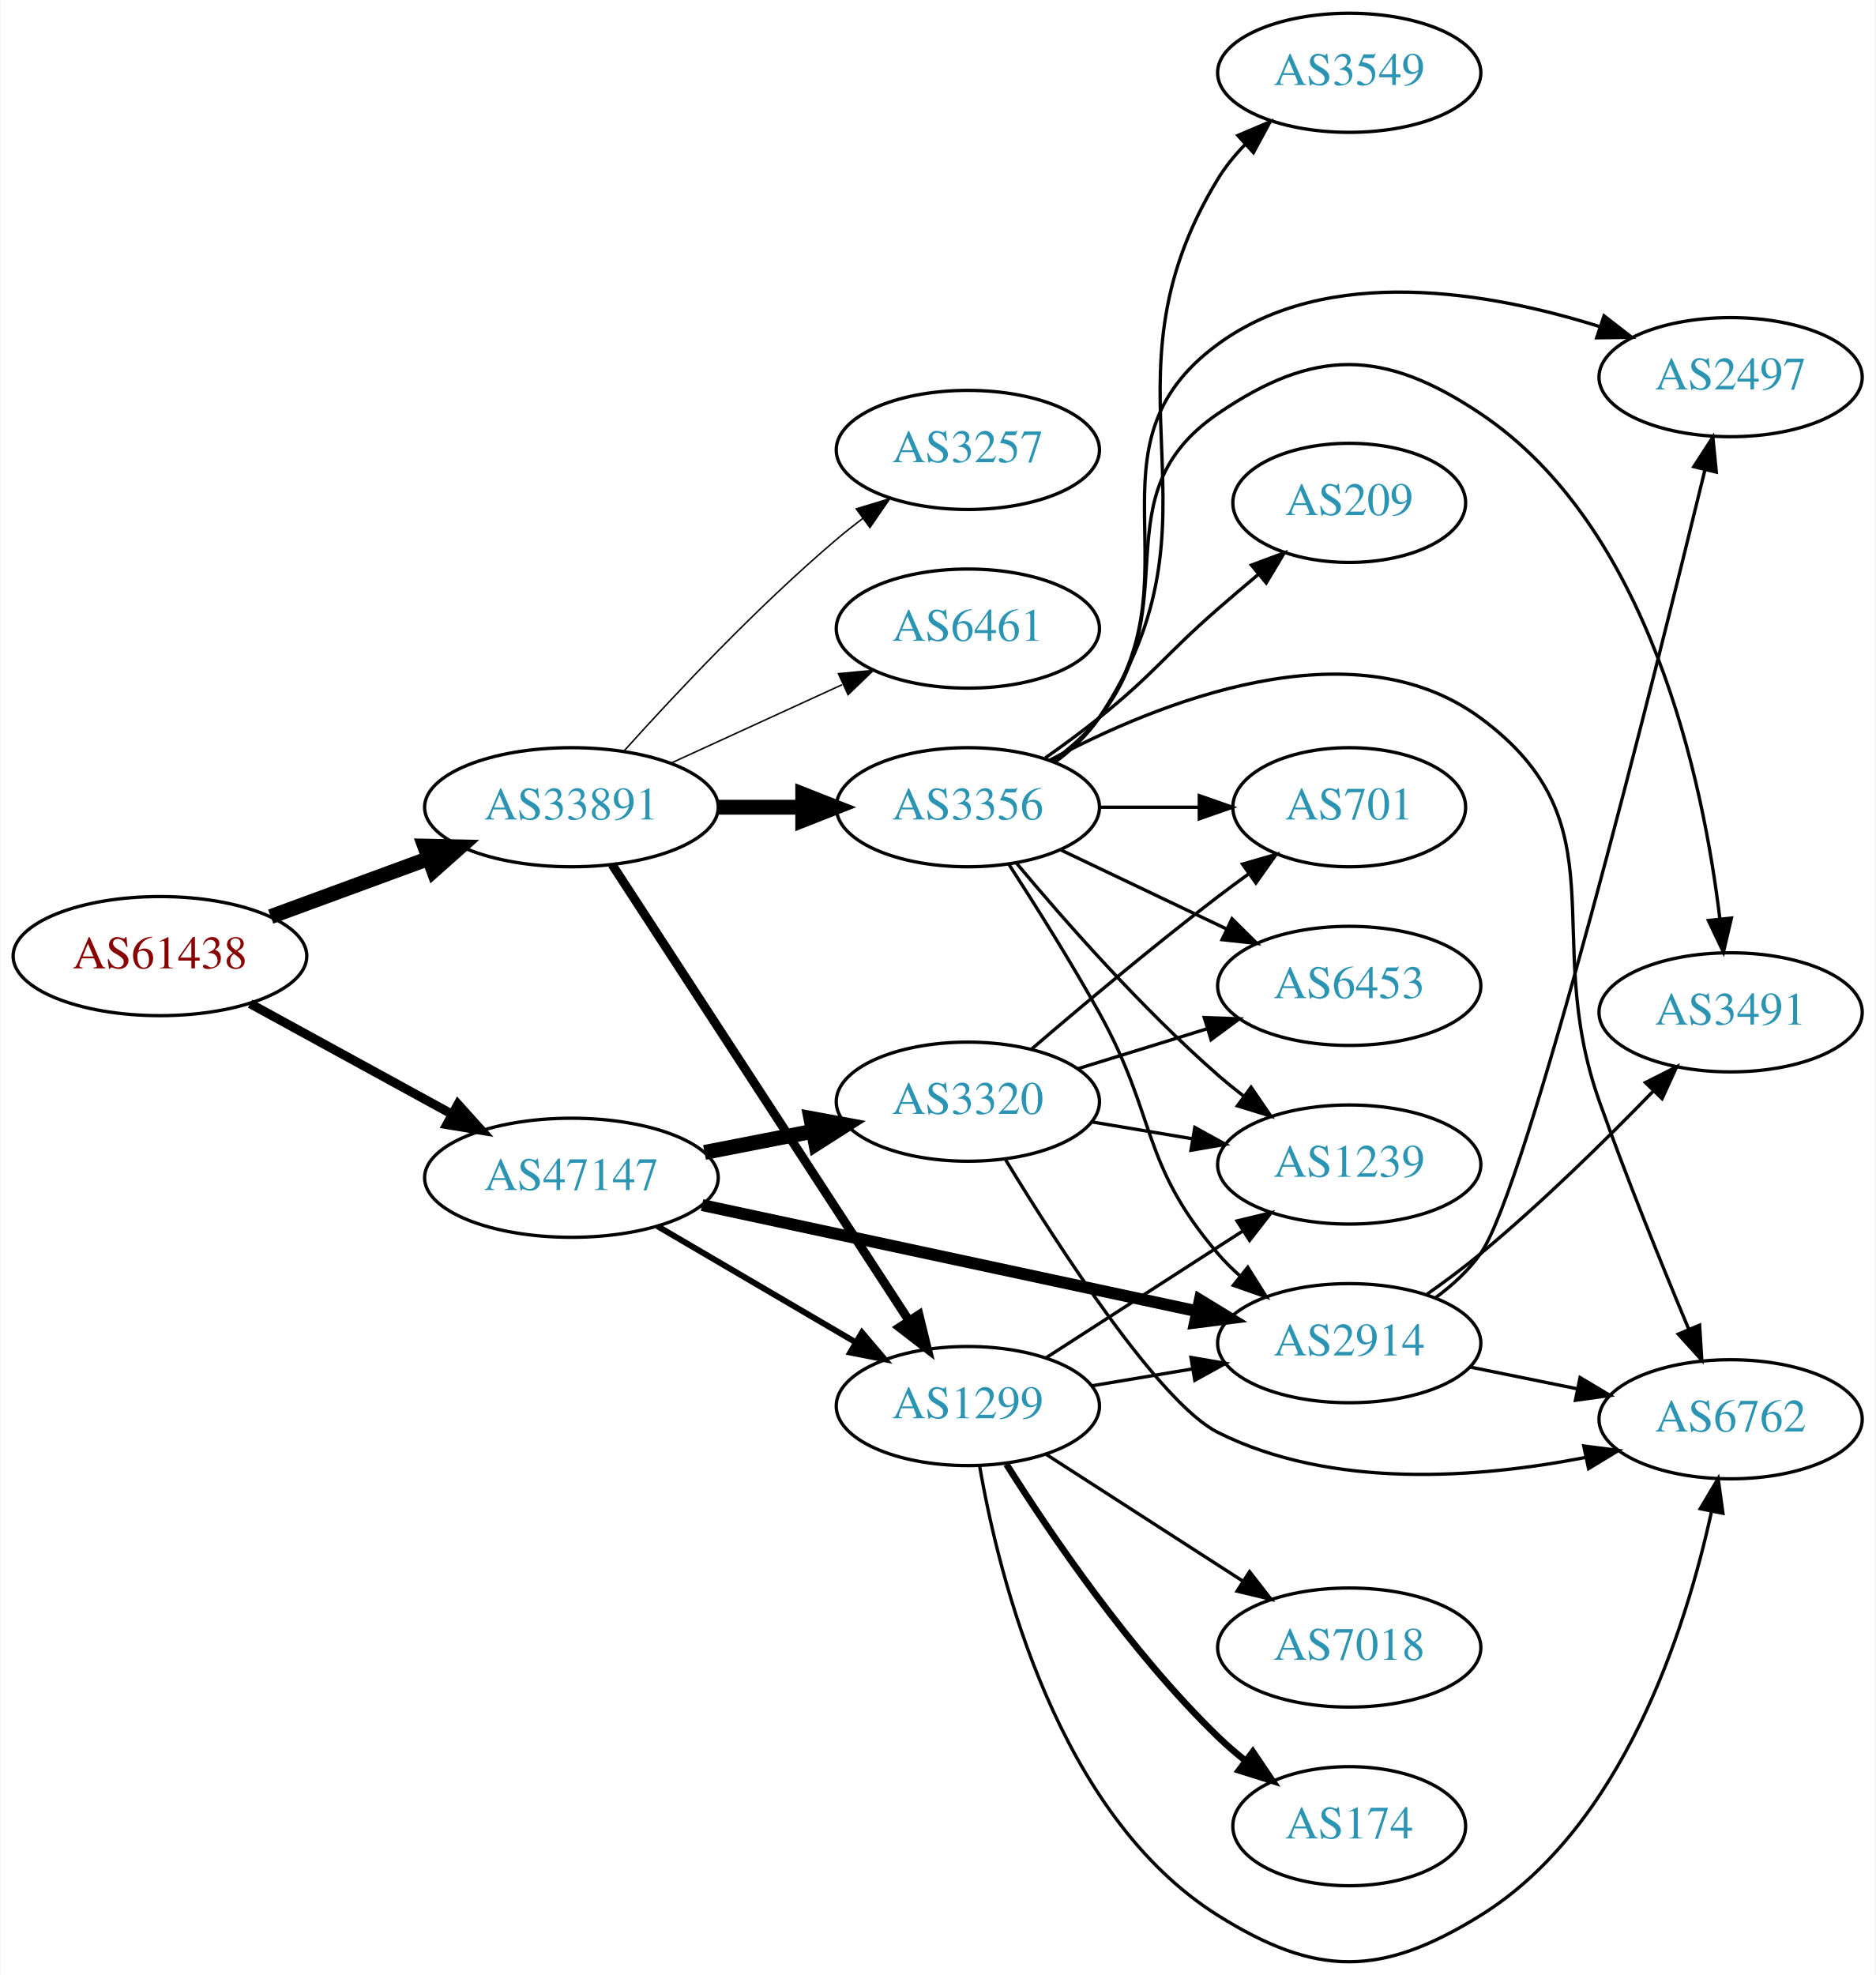
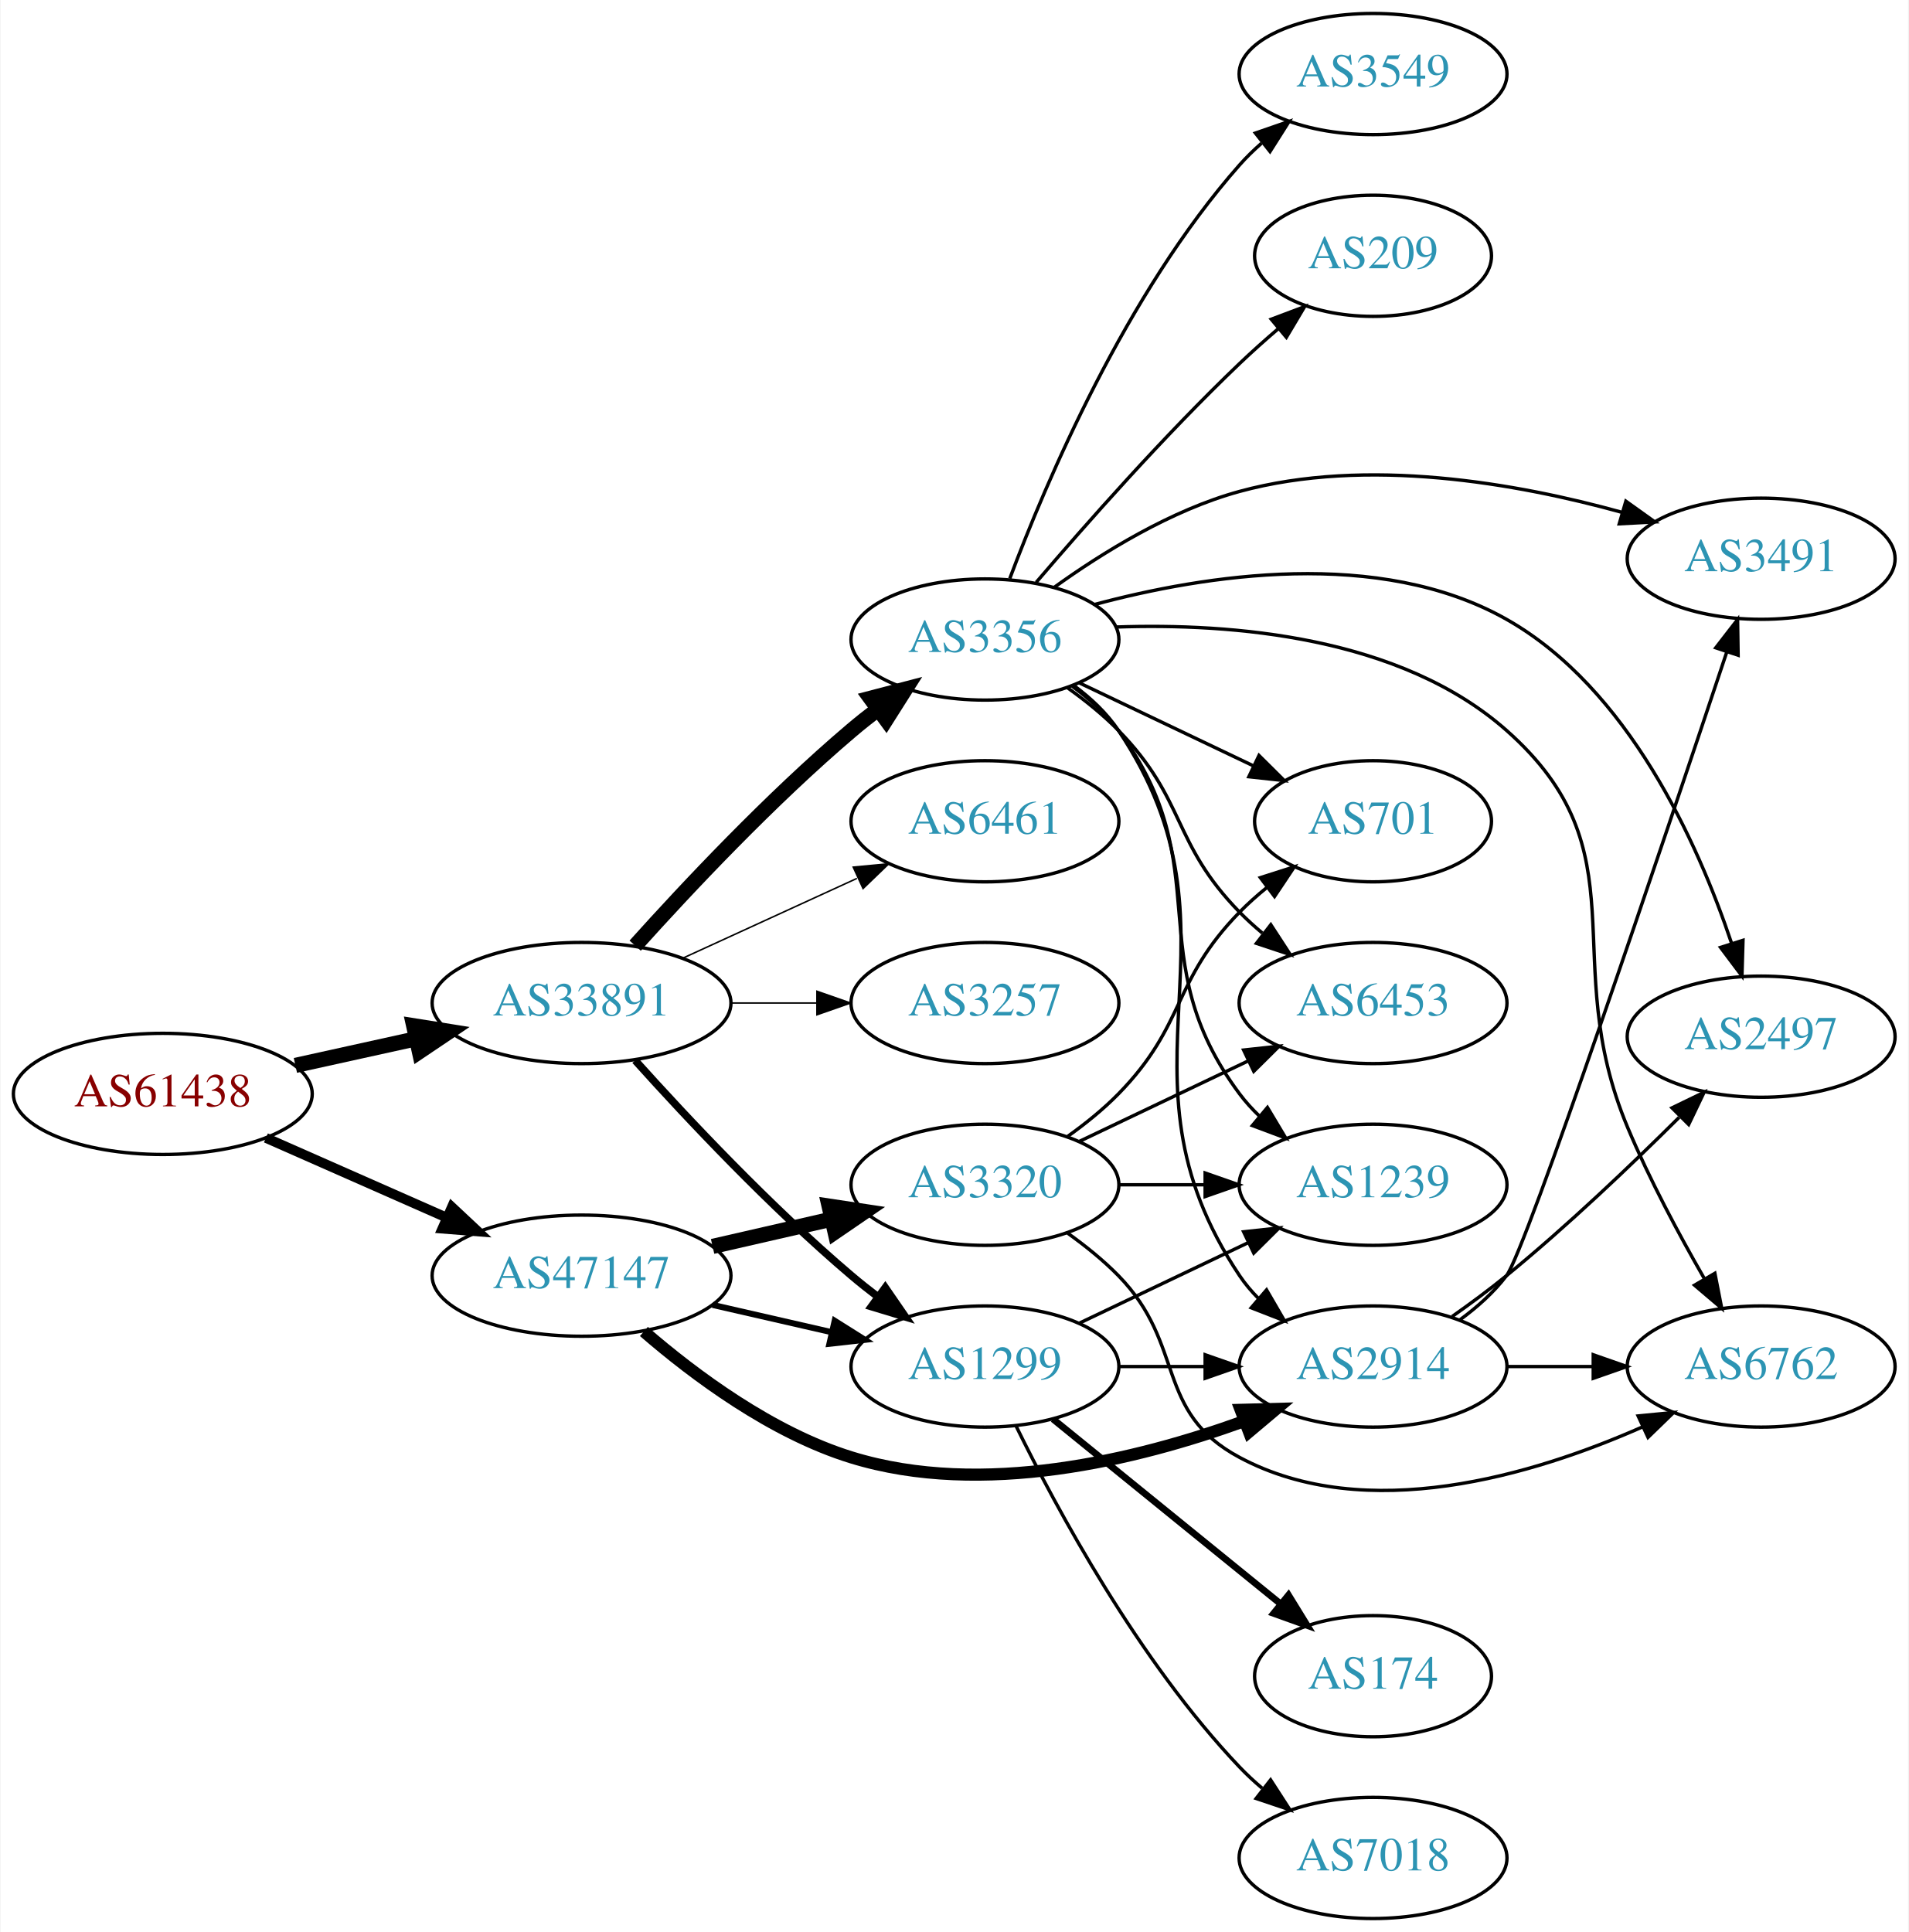
- <svg xmlns="http://www.w3.org/2000/svg" xmlns:xlink="http://www.w3.org/1999/xlink" width="567pt" height="597pt" viewBox="0.00 0.00 566.66 596.98">
-   <g id="graph0" class="graph" transform="scale(1 1) rotate(0) translate(4 592.985)">
-     <polygon fill="white" stroke="none" points="-4,4 -4,-592.985 562.663,-592.985 562.663,4 -4,4" />
+ <svg xmlns="http://www.w3.org/2000/svg" xmlns:xlink="http://www.w3.org/1999/xlink" width="567pt" height="574pt" viewBox="0.00 0.00 566.66 574.00">
+   <g id="graph0" class="graph" transform="scale(1 1) rotate(0) translate(4 570)">
+     <polygon fill="white" stroke="none" points="-4,4 -4,-570 562.663,-570 562.663,4 -4,4" />
    <g id="node1" class="node">
      <g id="a_node1">
        <a xlink:href="/asn/61438" xlink:title="AS61438 ~ ip-it consult GmbH [AT]">
-           <ellipse fill="#ffffff" stroke="black" cx="44.196" cy="-303.985" rx="44.393" ry="18" />
-           <text text-anchor="middle" x="44.196" y="-300.285" font-family="Times,serif" font-size="14.00" fill="#880000">AS61438</text>
+           <ellipse fill="#ffffff" stroke="black" cx="44.196" cy="-245" rx="44.393" ry="18" />
+           <text text-anchor="middle" x="44.196" y="-241.3" font-family="Times,serif" font-size="14.00" fill="#880000">AS61438</text>
        </a>
      </g>
    </g>
    <g id="node2" class="node">
      <g id="a_node2">
        <a xlink:href="/asn/33891" xlink:title="AS33891 ~ CORE-BACKBONE GMBH GLOBAL NETWORK [DE]">
-           <ellipse fill="#ffffff" stroke="black" cx="168.588" cy="-348.985" rx="44.393" ry="18" />
-           <text text-anchor="middle" x="168.588" y="-345.285" font-family="Times,serif" font-size="14.00" fill="#2c94b3">AS33891</text>
+           <ellipse fill="#ffffff" stroke="black" cx="168.588" cy="-272" rx="44.393" ry="18" />
+           <text text-anchor="middle" x="168.588" y="-268.3" font-family="Times,serif" font-size="14.00" fill="#2c94b3">AS33891</text>
        </a>
      </g>
    </g>
    <g id="edge1" class="edge">
-       <path fill="none" stroke="black" stroke-width="4.5" d="M77.674,-315.926C92.335,-321.317 109.841,-327.753 125.494,-333.508" />
-       <polygon fill="black" stroke="black" stroke-width="4.5" points="124.214,-337.233 134.959,-336.988 126.932,-329.842 124.214,-337.233" />
+       <path fill="none" stroke="black" stroke-width="4.5" d="M83.586,-253.469C94.978,-255.982 107.6,-258.767 119.525,-261.397" />
+       <polygon fill="black" stroke="black" stroke-width="4.5" points="118.721,-265.252 129.335,-263.561 120.418,-257.562 118.721,-265.252" />
    </g>
    <g id="node3" class="node">
      <g id="a_node3">
        <a xlink:href="/asn/47147" xlink:title="AS47147 ~ ANEXIA Internetdienstleistungs GmbH [AT]">
-           <ellipse fill="#ffffff" stroke="black" cx="168.588" cy="-236.985" rx="44.393" ry="18" />
-           <text text-anchor="middle" x="168.588" y="-233.285" font-family="Times,serif" font-size="14.00" fill="#2c94b3">AS47147</text>
+           <ellipse fill="#ffffff" stroke="black" cx="168.588" cy="-191" rx="44.393" ry="18" />
+           <text text-anchor="middle" x="168.588" y="-187.3" font-family="Times,serif" font-size="14.00" fill="#2c94b3">AS47147</text>
        </a>
      </g>
    </g>
    <g id="edge2" class="edge">
-       <path fill="none" stroke="black" stroke-width="2.75" d="M71.452,-289.612C89.279,-279.853 113.056,-266.837 132.503,-256.192" />
-       <polygon fill="black" stroke="black" stroke-width="2.75" points="134.284,-259.206 141.375,-251.334 130.923,-253.066 134.284,-259.206" />
+       <path fill="none" stroke="black" stroke-width="2.912" d="M74.824,-231.928C90.941,-224.817 111.081,-215.931 128.473,-208.258" />
+       <polygon fill="black" stroke="black" stroke-width="2.912" points="130.073,-211.378 137.809,-204.139 127.247,-204.973 130.073,-211.378" />
    </g>
    <g id="node4" class="node">
      <g id="a_node4">
-         <a xlink:href="/asn/3257" xlink:title="AS3257 ~ GTT [DE]">
-           <ellipse fill="#ffffff" stroke="black" cx="288.431" cy="-456.985" rx="39.794" ry="18" />
-           <text text-anchor="middle" x="288.431" y="-453.285" font-family="Times,serif" font-size="14.00" fill="#2c94b3">AS3257</text>
+         <a xlink:href="/asn/3356" xlink:title="AS3356 ~ Level 3 Parent, LLC [US]">
+           <ellipse fill="#ffffff" stroke="black" cx="288.431" cy="-380" rx="39.794" ry="18" />
+           <text text-anchor="middle" x="288.431" y="-376.3" font-family="Times,serif" font-size="14.00" fill="#2c94b3">AS3356</text>
        </a>
      </g>
    </g>
    <g id="edge3" class="edge">
-       <path fill="none" stroke="black" stroke-width="0.45" d="M184.521,-366.029C199.847,-383.082 224.782,-409.635 248.784,-429.985 251.281,-432.102 253.942,-434.217 256.653,-436.278" />
-       <polygon fill="black" stroke="black" stroke-width="0.45" points="254.69,-439.178 264.83,-442.251 258.819,-433.526 254.69,-439.178" />
+       <path fill="none" stroke="black" stroke-width="4.5" d="M184.521,-289.044C199.847,-306.097 224.782,-332.65 248.784,-353 251.281,-355.117 253.942,-357.232 256.653,-359.293" />
+       <polygon fill="black" stroke="black" stroke-width="4.5" points="254.432,-362.547 264.83,-365.266 259.077,-356.188 254.432,-362.547" />
    </g>
    <g id="node5" class="node">
      <g id="a_node5">
        <a xlink:href="/asn/1299" xlink:title="AS1299 ~ Telia Carrier [EU]">
-           <ellipse fill="#ffffff" stroke="black" cx="288.431" cy="-167.985" rx="39.794" ry="18" />
-           <text text-anchor="middle" x="288.431" y="-164.285" font-family="Times,serif" font-size="14.00" fill="#2c94b3">AS1299</text>
+           <ellipse fill="#ffffff" stroke="black" cx="288.431" cy="-164" rx="39.794" ry="18" />
+           <text text-anchor="middle" x="288.431" y="-160.3" font-family="Times,serif" font-size="14.00" fill="#2c94b3">AS1299</text>
        </a>
      </g>
    </g>
    <g id="edge4" class="edge">
-       <path fill="none" stroke="black" stroke-width="2.7" d="M180.887,-331.63C201.652,-299.736 245.986,-231.642 270.411,-194.126" />
-       <polygon fill="black" stroke="black" stroke-width="2.7" points="273.643,-195.577 276.166,-185.287 267.776,-191.758 273.643,-195.577" />
+       <path fill="none" stroke="black" stroke-width="2.25" d="M184.521,-254.956C199.847,-237.903 224.782,-211.35 248.784,-191 251.281,-188.883 253.942,-186.768 256.653,-184.707" />
+       <polygon fill="black" stroke="black" stroke-width="2.25" points="258.819,-187.459 264.83,-178.734 254.69,-181.806 258.819,-187.459" />
    </g>
    <g id="node6" class="node">
      <g id="a_node6">
-         <a xlink:href="/asn/3356" xlink:title="AS3356 ~ Level 3 Parent, LLC [US]">
-           <ellipse fill="#ffffff" stroke="black" cx="288.431" cy="-348.985" rx="39.794" ry="18" />
-           <text text-anchor="middle" x="288.431" y="-345.285" font-family="Times,serif" font-size="14.00" fill="#2c94b3">AS3356</text>
+         <a xlink:href="/asn/6461" xlink:title="AS6461 ~ Zayo Bandwidth [US]">
+           <ellipse fill="#ffffff" stroke="black" cx="288.431" cy="-326" rx="39.794" ry="18" />
+           <text text-anchor="middle" x="288.431" y="-322.3" font-family="Times,serif" font-size="14.00" fill="#2c94b3">AS6461</text>
        </a>
      </g>
    </g>
    <g id="edge5" class="edge">
-       <path fill="none" stroke="black" stroke-width="4.5" d="M212.799,-348.985C221.112,-348.985 229.875,-348.985 238.357,-348.985" />
-       <polygon fill="black" stroke="black" stroke-width="4.5" points="238.516,-352.923 248.516,-348.985 238.516,-345.048 238.516,-352.923" />
+       <path fill="none" stroke="black" stroke-width="0.45" d="M198.718,-285.348C214.329,-292.502 233.727,-301.391 250.399,-309.03" />
+       <polygon fill="black" stroke="black" stroke-width="0.45" points="249.302,-312.378 259.851,-313.362 252.218,-306.014 249.302,-312.378" />
    </g>
    <g id="node7" class="node">
      <g id="a_node7">
-         <a xlink:href="/asn/6461" xlink:title="AS6461 ~ Zayo Bandwidth [US]">
-           <ellipse fill="#ffffff" stroke="black" cx="288.431" cy="-402.985" rx="39.794" ry="18" />
-           <text text-anchor="middle" x="288.431" y="-399.285" font-family="Times,serif" font-size="14.00" fill="#2c94b3">AS6461</text>
+         <a xlink:href="/asn/3257" xlink:title="AS3257 ~ GTT [DE]">
+           <ellipse fill="#ffffff" stroke="black" cx="288.431" cy="-272" rx="39.794" ry="18" />
+           <text text-anchor="middle" x="288.431" y="-268.3" font-family="Times,serif" font-size="14.00" fill="#2c94b3">AS3257</text>
        </a>
      </g>
    </g>
    <g id="edge6" class="edge">
-       <path fill="none" stroke="black" stroke-width="0.45" d="M198.718,-362.333C214.329,-369.487 233.727,-378.376 250.399,-386.015" />
-       <polygon fill="black" stroke="black" stroke-width="0.45" points="249.302,-389.363 259.851,-390.347 252.218,-382.999 249.302,-389.363" />
+       <path fill="none" stroke="black" stroke-width="0.45" d="M212.799,-272C221.112,-272 229.875,-272 238.357,-272" />
+       <polygon fill="black" stroke="black" stroke-width="0.45" points="238.516,-275.5 248.516,-272 238.516,-268.5 238.516,-275.5" />
+     </g>
+     <g id="edge22" class="edge">
+       <path fill="none" stroke="black" stroke-width="1.8" d="M207.523,-182.308C218.764,-179.733 231.176,-176.889 242.799,-174.226" />
+       <polygon fill="black" stroke="black" stroke-width="1.8" points="243.795,-177.588 252.761,-171.943 242.232,-170.765 243.795,-177.588" />
+     </g>
+     <g id="node11" class="node">
+       <g id="a_node11">
+         <a xlink:href="/asn/2914" xlink:title="AS2914 ~ NTT America, Inc. [US]">
+           <ellipse fill="#ffffff" stroke="black" cx="403.724" cy="-164" rx="39.794" ry="18" />
+           <text text-anchor="middle" x="403.724" y="-160.3" font-family="Times,serif" font-size="14.00" fill="#2c94b3">AS2914</text>
+         </a>
+       </g>
    </g>
    <g id="edge21" class="edge">
-       <path fill="none" stroke="black" stroke-width="1.8" d="M194.58,-222.352C212.077,-212.107 235.63,-198.316 254.636,-187.187" />
-       <polygon fill="black" stroke="black" stroke-width="1.8" points="256.42,-190.198 263.281,-182.125 252.883,-184.158 256.42,-190.198" />
-     </g>
-     <g id="node8" class="node">
-       <g id="a_node8">
-         <a xlink:href="/asn/2914" xlink:title="AS2914 ~ NTT America, Inc. [US]">
-           <ellipse fill="#ffffff" stroke="black" cx="403.724" cy="-186.985" rx="39.794" ry="18" />
-           <text text-anchor="middle" x="403.724" y="-183.285" font-family="Times,serif" font-size="14.00" fill="#2c94b3">AS2914</text>
-         </a>
-       </g>
-     </g>
-     <g id="edge23" class="edge">
-       <path fill="none" stroke="black" stroke-width="3.6" d="M208.086,-228.728C249.154,-219.921 314.148,-205.982 357.594,-196.664" />
-       <polygon fill="black" stroke="black" stroke-width="3.6" points="358.56,-200.036 367.604,-194.517 357.092,-193.192 358.56,-200.036" />
+       <path fill="none" stroke="black" stroke-width="3.6" d="M187.111,-174.416C202.149,-161.403 225.09,-144.309 248.784,-137 287.622,-125.019 333.713,-136.302 365.273,-147.727" />
+       <polygon fill="black" stroke="black" stroke-width="3.6" points="364.39,-151.136 374.982,-151.412 366.874,-144.591 364.39,-151.136" />
    </g>
    <g id="node19" class="node">
      <g id="a_node19">
        <a xlink:href="/asn/3320" xlink:title="AS3320 ~ DTAG [DE]">
-           <ellipse fill="#ffffff" stroke="black" cx="288.431" cy="-259.985" rx="39.794" ry="18" />
-           <text text-anchor="middle" x="288.431" y="-256.285" font-family="Times,serif" font-size="14.00" fill="#2c94b3">AS3320</text>
-         </a>
-       </g>
-     </g>
-     <g id="edge22" class="edge">
-       <path fill="none" stroke="black" stroke-width="4.5" d="M208.828,-244.644C219.28,-246.684 230.666,-248.906 241.444,-251.009" />
-       <polygon fill="black" stroke="black" stroke-width="4.5" points="240.972,-254.929 251.542,-252.98 242.481,-247.2 240.972,-254.929" />
+           <ellipse fill="#ffffff" stroke="black" cx="288.431" cy="-218" rx="39.794" ry="18" />
+           <text text-anchor="middle" x="288.431" y="-214.3" font-family="Times,serif" font-size="14.00" fill="#2c94b3">AS3320</text>
+         </a>
+       </g>
+     </g>
+     <g id="edge20" class="edge">
+       <path fill="none" stroke="black" stroke-width="4.5" d="M207.523,-199.692C218.764,-202.267 231.176,-205.111 242.799,-207.774" />
+       <polygon fill="black" stroke="black" stroke-width="4.5" points="242.134,-211.661 252.761,-210.057 243.893,-203.985 242.134,-211.661" />
+     </g>
+     <g id="node8" class="node">
+       <g id="a_node8">
+         <a xlink:href="/asn/2497" xlink:title="AS2497 ~ Internet Initiative Japan Inc. [JP]">
+           <ellipse fill="#ffffff" stroke="black" cx="519.017" cy="-262" rx="39.794" ry="18" />
+           <text text-anchor="middle" x="519.017" y="-258.3" font-family="Times,serif" font-size="14.00" fill="#2c94b3">AS2497</text>
+         </a>
+       </g>
    </g>
    <g id="edge7" class="edge">
-       <path fill="none" stroke="black" d="M325.901,-174.101C335.604,-175.728 346.215,-177.508 356.37,-179.211" />
-       <polygon fill="black" stroke="black" points="355.881,-182.678 366.322,-180.88 357.039,-175.774 355.881,-182.678" />
+       <path fill="none" stroke="black" d="M320.894,-390.375C353.706,-399.204 405.534,-407.386 443.37,-386 479.571,-365.538 500.162,-319.714 510.197,-289.868" />
+       <polygon fill="black" stroke="black" points="513.626,-290.635 513.315,-280.045 506.954,-288.518 513.626,-290.635" />
    </g>
    <g id="node9" class="node">
      <g id="a_node9">
-         <a xlink:href="/asn/7018" xlink:title="AS7018 ~ AT&amp;T Services, Inc. [US]">
-           <ellipse fill="#ffffff" stroke="black" cx="403.724" cy="-94.985" rx="39.794" ry="18" />
-           <text text-anchor="middle" x="403.724" y="-91.285" font-family="Times,serif" font-size="14.00" fill="#2c94b3">AS7018</text>
+         <a xlink:href="/asn/3549" xlink:title="AS3549 ~ Level 3 Parent, LLC [US]">
+           <ellipse fill="#ffffff" stroke="black" cx="403.724" cy="-548" rx="39.794" ry="18" />
+           <text text-anchor="middle" x="403.724" y="-544.3" font-family="Times,serif" font-size="14.00" fill="#2c94b3">AS3549</text>
        </a>
      </g>
    </g>
    <g id="edge8" class="edge">
-       <path fill="none" stroke="black" d="M312.085,-153.388C329.143,-142.396 352.727,-127.2 371.562,-115.064" />
-       <polygon fill="black" stroke="black" points="373.598,-117.915 380.109,-109.557 369.807,-112.031 373.598,-117.915" />
+       <path fill="none" stroke="black" d="M295.813,-398.125C306.527,-426.682 330.322,-482.817 364.077,-521 366.059,-523.242 368.264,-525.394 370.586,-527.437" />
+       <polygon fill="black" stroke="black" points="368.774,-530.466 378.787,-533.929 373.119,-524.978 368.774,-530.466" />
    </g>
    <g id="node10" class="node">
      <g id="a_node10">
-         <a xlink:href="/asn/6762" xlink:title="AS6762 ~ TELECOM ITALIA SPARKLE S.p.A. [IT]">
-           <ellipse fill="#ffffff" stroke="black" cx="519.017" cy="-163.985" rx="39.794" ry="18" />
-           <text text-anchor="middle" x="519.017" y="-160.285" font-family="Times,serif" font-size="14.00" fill="#2c94b3">AS6762</text>
+         <a xlink:href="/asn/701" xlink:title="AS701 ~ UUNET [US]">
+           <ellipse fill="#ffffff" stroke="black" cx="403.724" cy="-326" rx="35.194" ry="18" />
+           <text text-anchor="middle" x="403.724" y="-322.3" font-family="Times,serif" font-size="14.00" fill="#2c94b3">AS701</text>
        </a>
      </g>
    </g>
    <g id="edge9" class="edge">
-       <path fill="none" stroke="black" d="M291.985,-149.865C297.826,-116.127 315.611,-44.352 364.077,-13.985 393.941,4.727 413.41,4.571 443.37,-13.985 486.399,-40.635 505.421,-100.354 513.191,-135.877" />
-       <polygon fill="black" stroke="black" points="509.839,-136.956 515.256,-146.061 516.699,-135.565 509.839,-136.956" />
-     </g>
-     <g id="node11" class="node">
-       <g id="a_node11">
-         <a xlink:href="/asn/174" xlink:title="AS174 ~ Cogent Communications [US]">
-           <ellipse fill="#ffffff" stroke="black" cx="403.724" cy="-40.985" rx="35.194" ry="18" />
-           <text text-anchor="middle" x="403.724" y="-37.285" font-family="Times,serif" font-size="14.00" fill="#2c94b3">AS174</text>
-         </a>
-       </g>
+       <path fill="none" stroke="black" d="M316.567,-367.066C331.999,-359.71 351.485,-350.423 368.02,-342.541" />
+       <polygon fill="black" stroke="black" points="369.84,-345.551 377.361,-338.089 366.828,-339.232 369.84,-345.551" />
    </g>
    <g id="edge10" class="edge">
-       <path fill="none" stroke="black" stroke-width="2" d="M300.089,-150.389C313.39,-129.303 337.629,-93.615 364.077,-67.985 366.623,-65.518 369.414,-63.113 372.293,-60.819" />
-       <polygon fill="black" stroke="black" stroke-width="2" points="374.588,-63.474 380.516,-54.692 370.406,-57.861 374.588,-63.474" />
+       <path fill="none" stroke="black" d="M314.75,-366.393C319.806,-362.649 324.617,-358.169 328.077,-353 369.102,-291.706 323.053,-252.294 364.077,-191 365.699,-188.577 367.618,-186.305 369.72,-184.19" />
+       <polygon fill="black" stroke="black" points="372.087,-186.771 377.405,-177.607 367.533,-181.454 372.087,-186.771" />
    </g>
    <g id="node12" class="node">
      <g id="a_node12">
        <a xlink:href="/asn/1239" xlink:title="AS1239 ~ Sprint [US]">
-           <ellipse fill="#ffffff" stroke="black" cx="403.724" cy="-240.985" rx="39.794" ry="18" />
-           <text text-anchor="middle" x="403.724" y="-237.285" font-family="Times,serif" font-size="14.00" fill="#2c94b3">AS1239</text>
+           <ellipse fill="#ffffff" stroke="black" cx="403.724" cy="-218" rx="39.794" ry="18" />
+           <text text-anchor="middle" x="403.724" y="-214.3" font-family="Times,serif" font-size="14.00" fill="#2c94b3">AS1239</text>
        </a>
      </g>
    </g>
    <g id="edge11" class="edge">
-       <path fill="none" stroke="black" d="M312.085,-182.582C329.143,-193.573 352.727,-208.77 371.562,-220.906" />
-       <polygon fill="black" stroke="black" points="369.807,-223.939 380.109,-226.413 373.598,-218.054 369.807,-223.939" />
-     </g>
-     <g id="edge15" class="edge">
-       <path fill="none" stroke="black" d="M300.897,-331.625C308.848,-319.346 319.505,-302.391 328.077,-286.985 345.667,-255.374 340.509,-241.429 364.077,-213.985 366.027,-211.715 368.208,-209.542 370.515,-207.486" />
-       <polygon fill="black" stroke="black" points="373.051,-209.94 378.687,-200.968 368.686,-204.467 373.051,-209.94" />
-     </g>
-     <g id="edge12" class="edge">
-       <path fill="none" stroke="black" d="M313.04,-363.102C345.584,-380.524 404.595,-404.551 443.37,-375.985 486.831,-343.967 461.276,-310.843 479.37,-259.985 487.73,-236.489 498.386,-210.25 506.39,-191.149" />
-       <polygon fill="black" stroke="black" points="509.645,-192.438 510.308,-181.864 503.196,-189.717 509.645,-192.438" />
-     </g>
-     <g id="edge19" class="edge">
-       <path fill="none" stroke="black" d="M303.061,-332.168C317.343,-315.056 340.89,-288.24 364.077,-267.985 366.543,-265.831 369.182,-263.691 371.879,-261.613" />
-       <polygon fill="black" stroke="black" points="374.052,-264.36 380.033,-255.615 369.904,-258.721 374.052,-264.36" />
+       <path fill="none" stroke="black" d="M314.362,-366.118C319.438,-362.389 324.356,-357.984 328.077,-353 358.349,-312.458 333.806,-285.542 364.077,-245 365.822,-242.664 367.829,-240.455 369.992,-238.383" />
+       <polygon fill="black" stroke="black" points="372.352,-240.973 377.793,-231.882 367.87,-235.595 372.352,-240.973" />
    </g>
    <g id="node13" class="node">
      <g id="a_node13">
-         <a xlink:href="/asn/2497" xlink:title="AS2497 ~ Internet Initiative Japan Inc. [JP]">
-           <ellipse fill="#ffffff" stroke="black" cx="519.017" cy="-478.985" rx="39.794" ry="18" />
-           <text text-anchor="middle" x="519.017" y="-475.285" font-family="Times,serif" font-size="14.00" fill="#2c94b3">AS2497</text>
-         </a>
-       </g>
-     </g>
-     <g id="edge13" class="edge">
-       <path fill="none" stroke="black" d="M314.411,-362.83C319.485,-366.561 324.389,-370.976 328.077,-375.985 359.331,-418.429 321.524,-457.881 364.077,-488.985 397.237,-513.222 445.913,-504.831 479.614,-494.207" />
-       <polygon fill="black" stroke="black" points="480.754,-497.516 489.127,-491.024 478.533,-490.878 480.754,-497.516" />
+         <a xlink:href="/asn/209" xlink:title="AS209 ~ CenturyLink Communications, LLC [US]">
+           <ellipse fill="#ffffff" stroke="black" cx="403.724" cy="-494" rx="35.194" ry="18" />
+           <text text-anchor="middle" x="403.724" y="-490.3" font-family="Times,serif" font-size="14.00" fill="#2c94b3">AS209</text>
+         </a>
+       </g>
+     </g>
+     <g id="edge12" class="edge">
+       <path fill="none" stroke="black" d="M303.648,-396.975C318.205,-414.021 341.792,-440.736 364.077,-462 367.67,-465.428 371.578,-468.915 375.484,-472.266" />
+       <polygon fill="black" stroke="black" points="373.481,-475.154 383.395,-478.89 377.975,-469.787 373.481,-475.154" />
    </g>
    <g id="node14" class="node">
      <g id="a_node14">
-         <a xlink:href="/asn/3491" xlink:title="AS3491 ~ PCCW Global, Inc. [US]">
-           <ellipse fill="#ffffff" stroke="black" cx="519.017" cy="-286.985" rx="39.794" ry="18" />
-           <text text-anchor="middle" x="519.017" y="-283.285" font-family="Times,serif" font-size="14.00" fill="#2c94b3">AS3491</text>
-         </a>
-       </g>
-     </g>
-     <g id="edge14" class="edge">
-       <path fill="none" stroke="black" d="M314.174,-363.01C319.26,-366.733 324.229,-371.098 328.077,-375.985 355.24,-410.483 327.811,-443.232 364.077,-467.985 393.185,-487.852 414.083,-487.587 443.37,-467.985 494.692,-433.635 510.765,-356.876 515.772,-315.204" />
-       <polygon fill="black" stroke="black" points="519.262,-315.486 516.844,-305.171 512.302,-314.742 519.262,-315.486" />
+         <a xlink:href="/asn/6762" xlink:title="AS6762 ~ TELECOM ITALIA SPARKLE S.p.A. [IT]">
+           <ellipse fill="#ffffff" stroke="black" cx="519.017" cy="-164" rx="39.794" ry="18" />
+           <text text-anchor="middle" x="519.017" y="-160.3" font-family="Times,serif" font-size="14.00" fill="#2c94b3">AS6762</text>
+         </a>
+       </g>
+     </g>
+     <g id="edge13" class="edge">
+       <path fill="none" stroke="black" d="M327.365,-383.708C361.758,-384.909 411.765,-380.953 443.37,-353 484.442,-316.674 458.155,-285.56 479.37,-235 485.793,-219.692 494.532,-203.372 502.075,-190.243" />
+       <polygon fill="black" stroke="black" points="505.274,-191.706 507.306,-181.308 499.233,-188.169 505.274,-191.706" />
    </g>
    <g id="node15" class="node">
      <g id="a_node15">
-         <a xlink:href="/asn/209" xlink:title="AS209 ~ CenturyLink Communications, LLC [US]">
-           <ellipse fill="#ffffff" stroke="black" cx="403.724" cy="-440.985" rx="35.194" ry="18" />
-           <text text-anchor="middle" x="403.724" y="-437.285" font-family="Times,serif" font-size="14.00" fill="#2c94b3">AS209</text>
-         </a>
-       </g>
-     </g>
-     <g id="edge16" class="edge">
-       <path fill="none" stroke="black" d="M311.87,-363.914C317.279,-367.716 322.969,-371.889 328.077,-375.985 345.011,-389.563 347.713,-394.726 364.077,-408.985 367.999,-412.402 372.195,-415.967 376.322,-419.424" />
-       <polygon fill="black" stroke="black" points="374.157,-422.176 384.087,-425.872 378.63,-416.79 374.157,-422.176" />
+         <a xlink:href="/asn/6453" xlink:title="AS6453 ~ TATA COMMUNICATIONS (AMERICA) INC [US]">
+           <ellipse fill="#ffffff" stroke="black" cx="403.724" cy="-272" rx="39.794" ry="18" />
+           <text text-anchor="middle" x="403.724" y="-268.3" font-family="Times,serif" font-size="14.00" fill="#2c94b3">AS6453</text>
+         </a>
+       </g>
+     </g>
+     <g id="edge14" class="edge">
+       <path fill="none" stroke="black" d="M313.025,-365.611C318.281,-361.852 323.613,-357.563 328.077,-353 348.25,-332.383 343.905,-319.617 364.077,-299 366.17,-296.861 368.453,-294.782 370.83,-292.79" />
+       <polygon fill="black" stroke="black" points="373.349,-295.268 379.13,-286.389 369.074,-289.725 373.349,-295.268" />
    </g>
    <g id="node16" class="node">
      <g id="a_node16">
-         <a xlink:href="/asn/3549" xlink:title="AS3549 ~ Level 3 Parent, LLC [US]">
-           <ellipse fill="#ffffff" stroke="black" cx="403.724" cy="-570.985" rx="39.794" ry="18" />
-           <text text-anchor="middle" x="403.724" y="-567.285" font-family="Times,serif" font-size="14.00" fill="#2c94b3">AS3549</text>
-         </a>
-       </g>
-     </g>
-     <g id="edge17" class="edge">
-       <path fill="none" stroke="black" d="M314.755,-362.589C319.81,-366.333 324.621,-370.813 328.077,-375.985 369.303,-437.667 325.407,-475.67 364.077,-538.985 366.325,-542.665 369.148,-546.118 372.24,-549.295" />
-       <polygon fill="black" stroke="black" points="370.05,-552.034 379.8,-556.181 374.764,-546.859 370.05,-552.034" />
+         <a xlink:href="/asn/3491" xlink:title="AS3491 ~ PCCW Global, Inc. [US]">
+           <ellipse fill="#ffffff" stroke="black" cx="519.017" cy="-404" rx="39.794" ry="18" />
+           <text text-anchor="middle" x="519.017" y="-400.3" font-family="Times,serif" font-size="14.00" fill="#2c94b3">AS3491</text>
+         </a>
+       </g>
+     </g>
+     <g id="edge15" class="edge">
+       <path fill="none" stroke="black" d="M309.006,-395.501C323.339,-405.818 343.759,-418.457 364.077,-424 401.85,-434.304 446.326,-426.472 477.734,-417.77" />
+       <polygon fill="black" stroke="black" points="478.828,-421.097 487.447,-414.936 476.867,-414.377 478.828,-421.097" />
+     </g>
+     <g id="edge18" class="edge">
+       <path fill="none" stroke="black" d="M328.103,-164C336.306,-164 345.07,-164 353.602,-164" />
+       <polygon fill="black" stroke="black" points="353.841,-167.5 363.841,-164 353.841,-160.5 353.841,-167.5" />
+     </g>
+     <g id="edge16" class="edge">
+       <path fill="none" stroke="black" d="M316.567,-176.934C331.561,-184.081 350.382,-193.052 366.605,-200.785" />
+       <polygon fill="black" stroke="black" points="365.276,-204.028 375.809,-205.171 368.288,-197.709 365.276,-204.028" />
    </g>
    <g id="node17" class="node">
      <g id="a_node17">
-         <a xlink:href="/asn/701" xlink:title="AS701 ~ UUNET [US]">
-           <ellipse fill="#ffffff" stroke="black" cx="403.724" cy="-348.985" rx="35.194" ry="18" />
-           <text text-anchor="middle" x="403.724" y="-345.285" font-family="Times,serif" font-size="14.00" fill="#2c94b3">AS701</text>
-         </a>
-       </g>
-     </g>
-     <g id="edge18" class="edge">
-       <path fill="none" stroke="black" d="M328.103,-348.985C337.808,-348.985 348.299,-348.985 358.262,-348.985" />
-       <polygon fill="black" stroke="black" points="358.398,-352.485 368.398,-348.985 358.398,-345.485 358.398,-352.485" />
+         <a xlink:href="/asn/7018" xlink:title="AS7018 ~ AT&amp;T Services, Inc. [US]">
+           <ellipse fill="#ffffff" stroke="black" cx="403.724" cy="-18" rx="39.794" ry="18" />
+           <text text-anchor="middle" x="403.724" y="-14.3" font-family="Times,serif" font-size="14.00" fill="#2c94b3">AS7018</text>
+         </a>
+       </g>
+     </g>
+     <g id="edge17" class="edge">
+       <path fill="none" stroke="black" d="M297.663,-146.348C309.753,-121.695 334.152,-76.447 364.077,-45 366.14,-42.832 368.402,-40.733 370.764,-38.727" />
+       <polygon fill="black" stroke="black" points="373.287,-41.199 379.037,-32.3 368.993,-35.671 373.287,-41.199" />
    </g>
    <g id="node18" class="node">
      <g id="a_node18">
-         <a xlink:href="/asn/6453" xlink:title="AS6453 ~ TATA COMMUNICATIONS (AMERICA) INC [US]">
-           <ellipse fill="#ffffff" stroke="black" cx="403.724" cy="-294.985" rx="39.794" ry="18" />
-           <text text-anchor="middle" x="403.724" y="-291.285" font-family="Times,serif" font-size="14.00" fill="#2c94b3">AS6453</text>
-         </a>
-       </g>
-     </g>
-     <g id="edge20" class="edge">
-       <path fill="none" stroke="black" d="M316.567,-336.051C331.561,-328.904 350.382,-319.933 366.605,-312.2" />
-       <polygon fill="black" stroke="black" points="368.288,-315.276 375.809,-307.814 365.276,-308.957 368.288,-315.276" />
-     </g>
-     <g id="edge30" class="edge">
-       <path fill="none" stroke="black" d="M440.26,-179.771C450.488,-177.694 461.789,-175.4 472.531,-173.219" />
-       <polygon fill="black" stroke="black" points="473.503,-176.593 482.607,-171.174 472.111,-169.733 473.503,-176.593" />
+         <a xlink:href="/asn/174" xlink:title="AS174 ~ Cogent Communications [US]">
+           <ellipse fill="#ffffff" stroke="black" cx="403.724" cy="-72" rx="35.194" ry="18" />
+           <text text-anchor="middle" x="403.724" y="-68.3" font-family="Times,serif" font-size="14.00" fill="#2c94b3">AS174</text>
+         </a>
+       </g>
+     </g>
+     <g id="edge19" class="edge">
+       <path fill="none" stroke="black" stroke-width="2" d="M308.649,-148.393C327.264,-133.277 355.639,-110.235 376.359,-93.41" />
+       <polygon fill="black" stroke="black" stroke-width="2" points="378.608,-96.092 384.164,-87.071 374.195,-90.658 378.608,-96.092" />
+     </g>
+     <g id="edge27" class="edge">
+       <path fill="none" stroke="black" d="M427.217,-178.863C432.624,-182.667 438.3,-186.857 443.37,-191 461.366,-205.705 480.325,-223.774 494.632,-238.003" />
+       <polygon fill="black" stroke="black" points="492.53,-240.852 502.067,-245.468 497.49,-235.913 492.53,-240.852" />
+     </g>
+     <g id="edge29" class="edge">
+       <path fill="none" stroke="black" d="M443.396,-164C451.599,-164 460.363,-164 468.895,-164" />
+       <polygon fill="black" stroke="black" points="469.134,-167.5 479.134,-164 469.134,-160.5 469.134,-167.5" />
    </g>
    <g id="edge28" class="edge">
-       <path fill="none" stroke="black" d="M429.831,-200.738C434.897,-204.475 439.767,-208.914 443.37,-213.985 457.335,-233.639 495.657,-386.927 511.266,-450.991" />
-       <polygon fill="black" stroke="black" points="507.893,-451.931 513.654,-460.823 514.695,-450.279 507.893,-451.931" />
-     </g>
-     <g id="edge29" class="edge">
-       <path fill="none" stroke="black" d="M427.258,-201.798C432.664,-205.603 438.329,-209.807 443.37,-213.985 461.911,-229.35 481.31,-248.426 495.684,-263.224" />
-       <polygon fill="black" stroke="black" points="493.256,-265.749 502.711,-270.53 498.301,-260.897 493.256,-265.749" />
-     </g>
-     <g id="edge27" class="edge">
-       <path fill="none" stroke="black" d="M299.856,-242.396C315.827,-216.152 346.357,-168.87 364.077,-159.985 398.473,-142.738 442.85,-146.148 475.114,-152.439" />
-       <polygon fill="black" stroke="black" points="474.627,-155.914 485.135,-154.561 476.077,-149.066 474.627,-155.914" />
+       <path fill="none" stroke="black" d="M429.598,-177.924C434.677,-181.652 439.611,-186.044 443.37,-191 449.195,-198.678 490.16,-320.373 508.809,-376.289" />
+       <polygon fill="black" stroke="black" points="505.537,-377.541 512.018,-385.922 512.178,-375.329 505.537,-377.541" />
+     </g>
+     <g id="edge26" class="edge">
+       <path fill="none" stroke="black" d="M313.025,-232.389C318.281,-236.148 323.613,-240.437 328.077,-245 348.25,-265.617 343.905,-278.383 364.077,-299 366.556,-301.534 369.303,-303.983 372.156,-306.304" />
+       <polygon fill="black" stroke="black" points="370.247,-309.248 380.341,-312.468 374.458,-303.657 370.247,-309.248" />
+     </g>
+     <g id="edge23" class="edge">
+       <path fill="none" stroke="black" d="M328.103,-218C336.306,-218 345.07,-218 353.602,-218" />
+       <polygon fill="black" stroke="black" points="353.841,-221.5 363.841,-218 353.841,-214.5 353.841,-221.5" />
+     </g>
+     <g id="edge24" class="edge">
+       <path fill="none" stroke="black" d="M313.025,-203.611C318.281,-199.852 323.613,-195.563 328.077,-191 348.25,-170.383 338.646,-150.61 364.077,-137 401.746,-116.84 451.313,-131.694 483.892,-146.117" />
+       <polygon fill="black" stroke="black" points="482.471,-149.315 493.016,-150.341 485.412,-142.963 482.471,-149.315" />
    </g>
    <g id="edge25" class="edge">
-       <path fill="none" stroke="black" d="M325.901,-253.869C335.604,-252.241 346.215,-250.462 356.37,-248.759" />
-       <polygon fill="black" stroke="black" points="357.039,-252.196 366.322,-247.09 355.881,-245.292 357.039,-252.196" />
-     </g>
-     <g id="edge24" class="edge">
-       <path fill="none" stroke="black" d="M307.795,-275.967C322.695,-288.755 344.385,-306.969 364.077,-321.985 367.051,-324.252 370.194,-326.57 373.351,-328.849" />
-       <polygon fill="black" stroke="black" points="371.455,-331.794 381.636,-334.725 375.504,-326.085 371.455,-331.794" />
-     </g>
-     <g id="edge26" class="edge">
-       <path fill="none" stroke="black" d="M321.593,-269.921C333.792,-273.689 347.866,-278.037 360.832,-282.043" />
-       <polygon fill="black" stroke="black" points="359.894,-285.416 370.481,-285.024 361.96,-278.728 359.894,-285.416" />
+       <path fill="none" stroke="black" d="M316.567,-230.934C331.561,-238.081 350.382,-247.052 366.605,-254.785" />
+       <polygon fill="black" stroke="black" points="365.276,-258.028 375.809,-259.171 368.288,-251.709 365.276,-258.028" />
    </g>
  </g>
</svg>
